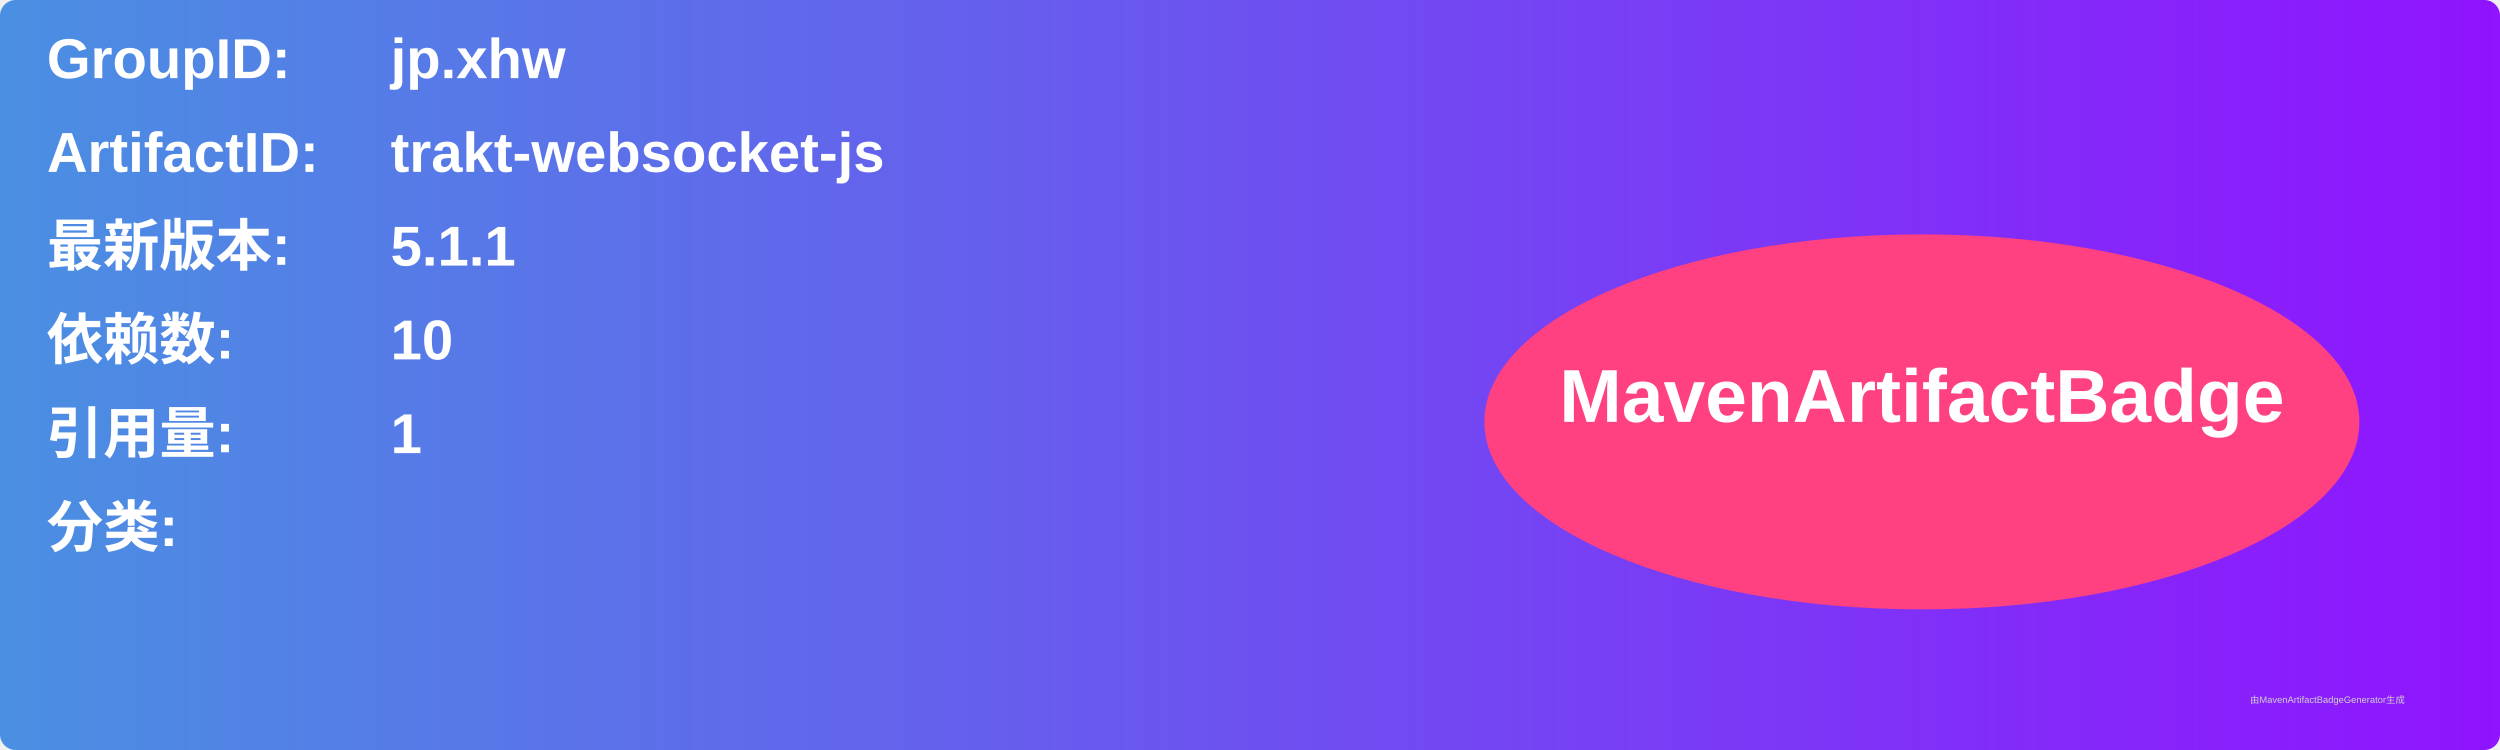
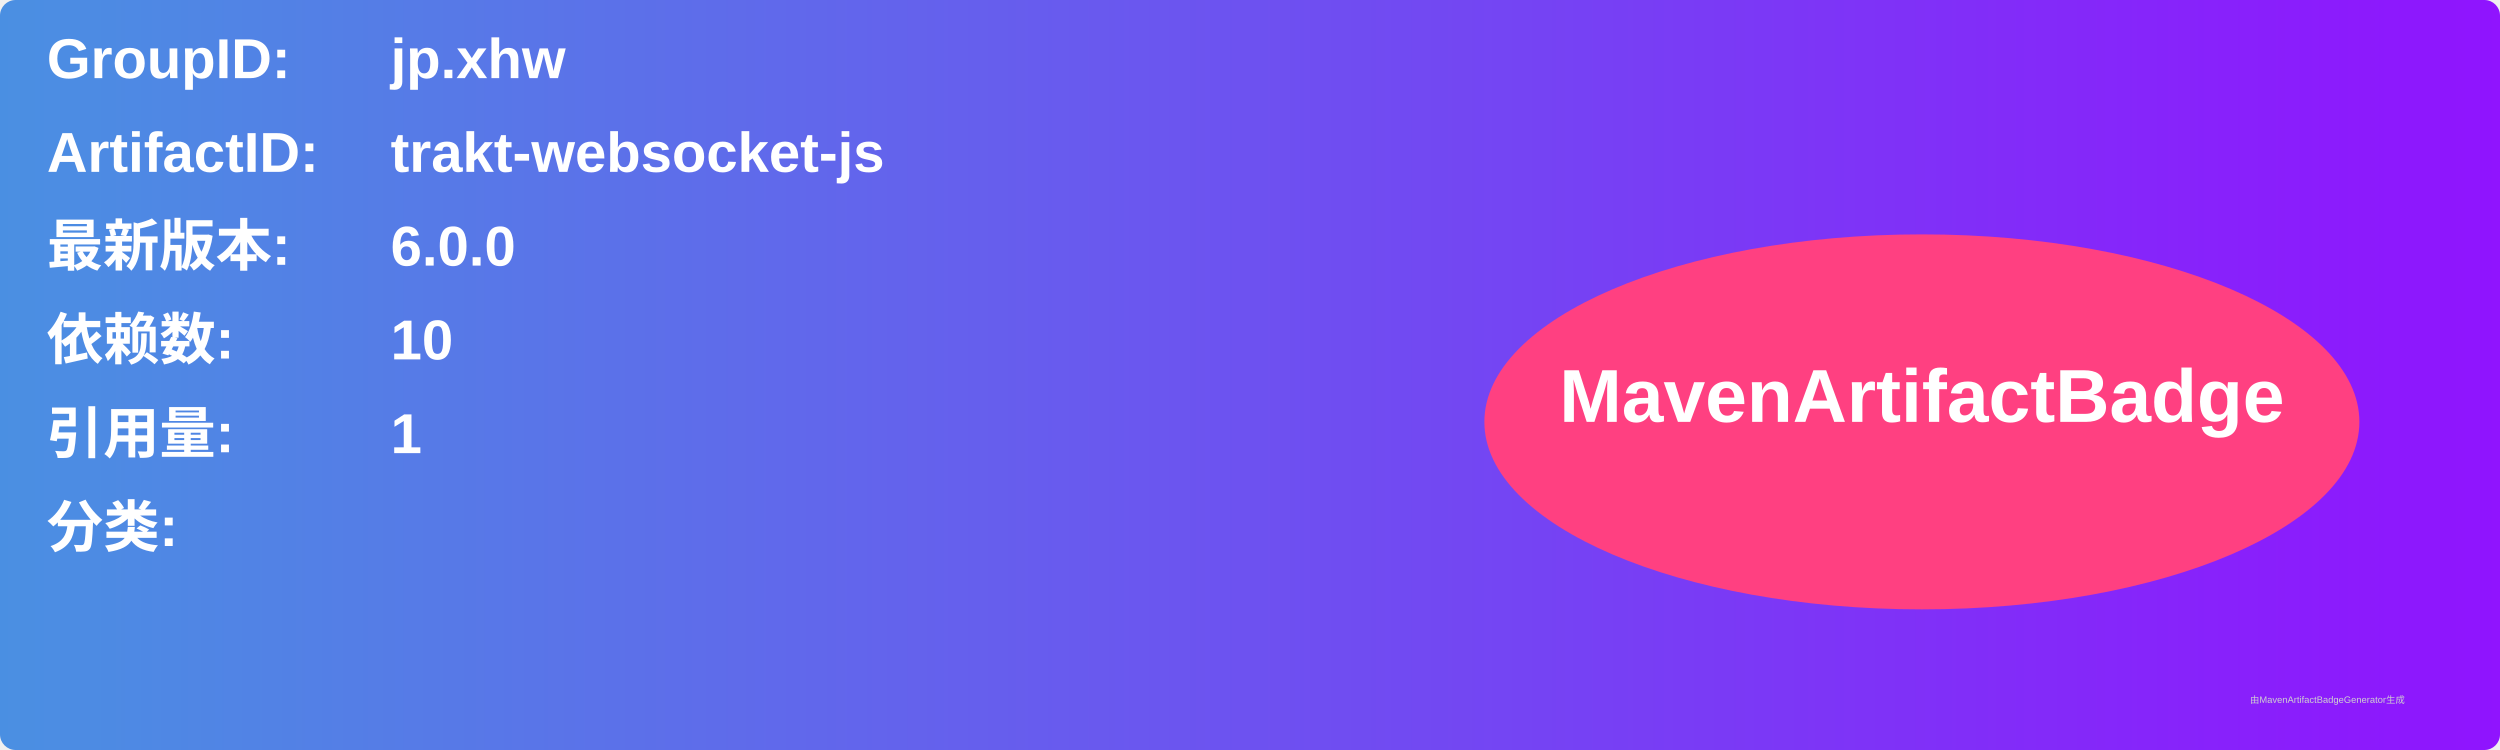
<svg xmlns="http://www.w3.org/2000/svg" width="800" height="240" viewBox="0 0 800 240">
  <linearGradient id="grad" x1="0%" y1="0%" x2="100%" y2="0%">
    <stop offset="0%" stop-color="#4a90e2" />
    <stop offset="100%" stop-color="#9013fe" />
  </linearGradient>
  <rect width="100%" height="100%" rx="5" ry="5" fill="url(#grad)" />
  <g transform="translate(15, 15)">
    <text x="0" y="10" font-family="Arial" font-size="18" fill="white" font-weight="bold" width="260">GroupID:</text>
    <text x="110" y="10" font-family="Arial" font-size="18" fill="white" font-weight="bold" width="460">jp.xhw</text>
    <text x="0" y="40" font-family="Arial" font-size="18" fill="white" font-weight="bold" width="260">ArtifactID:</text>
    <text x="110" y="40" font-family="Arial" font-size="18" fill="white" font-weight="bold" width="460">trakt-websocket-js</text>
    <text x="0" y="70" font-family="Arial" font-size="18" fill="white" font-weight="bold">最新版本:</text>
    <text x="110" y="70" font-family="Arial" font-size="18" fill="white" font-weight="bold">
-       <tspan font-weight="bold">5.1.1</tspan>
+       <tspan font-weight="bold">6.0.0</tspan>
    </text>
    <text x="0" y="100" font-family="Arial" font-size="18" fill="white" font-weight="bold">依赖数: </text>
    <text x="110" y="100" font-family="Arial" font-size="18" fill="white">
      <tspan font-weight="bold">10</tspan>
    </text>
    <text x="0" y="130" font-family="Arial" font-size="18" fill="white" font-weight="bold">引用量: </text>
    <text x="110" y="130" font-family="Arial" font-size="18" fill="white">
      <tspan font-weight="bold">1</tspan>
    </text>
    <text x="0" y="160" font-family="Arial" font-size="18" fill="white" font-weight="bold">分类:</text>
    <text x="10" y="190" font-family="Arial" font-size="10" fill="white">
      <tspan font-weight="bold" />
    </text>
    <ellipse cx="600" cy="120" rx="140" ry="60" fill="#ff4081" />
    <text x="600" y="120" text-anchor="middle" font-family="Arial" font-size="24" fill="white" font-weight="bold">MavenArtifactBadge</text>
  </g>
  <text x="720" y="225" font-family="Arial" font-size="3" fill="#d0d0d0">由MavenArtifactBadgeGenerator生成</text>
</svg>
